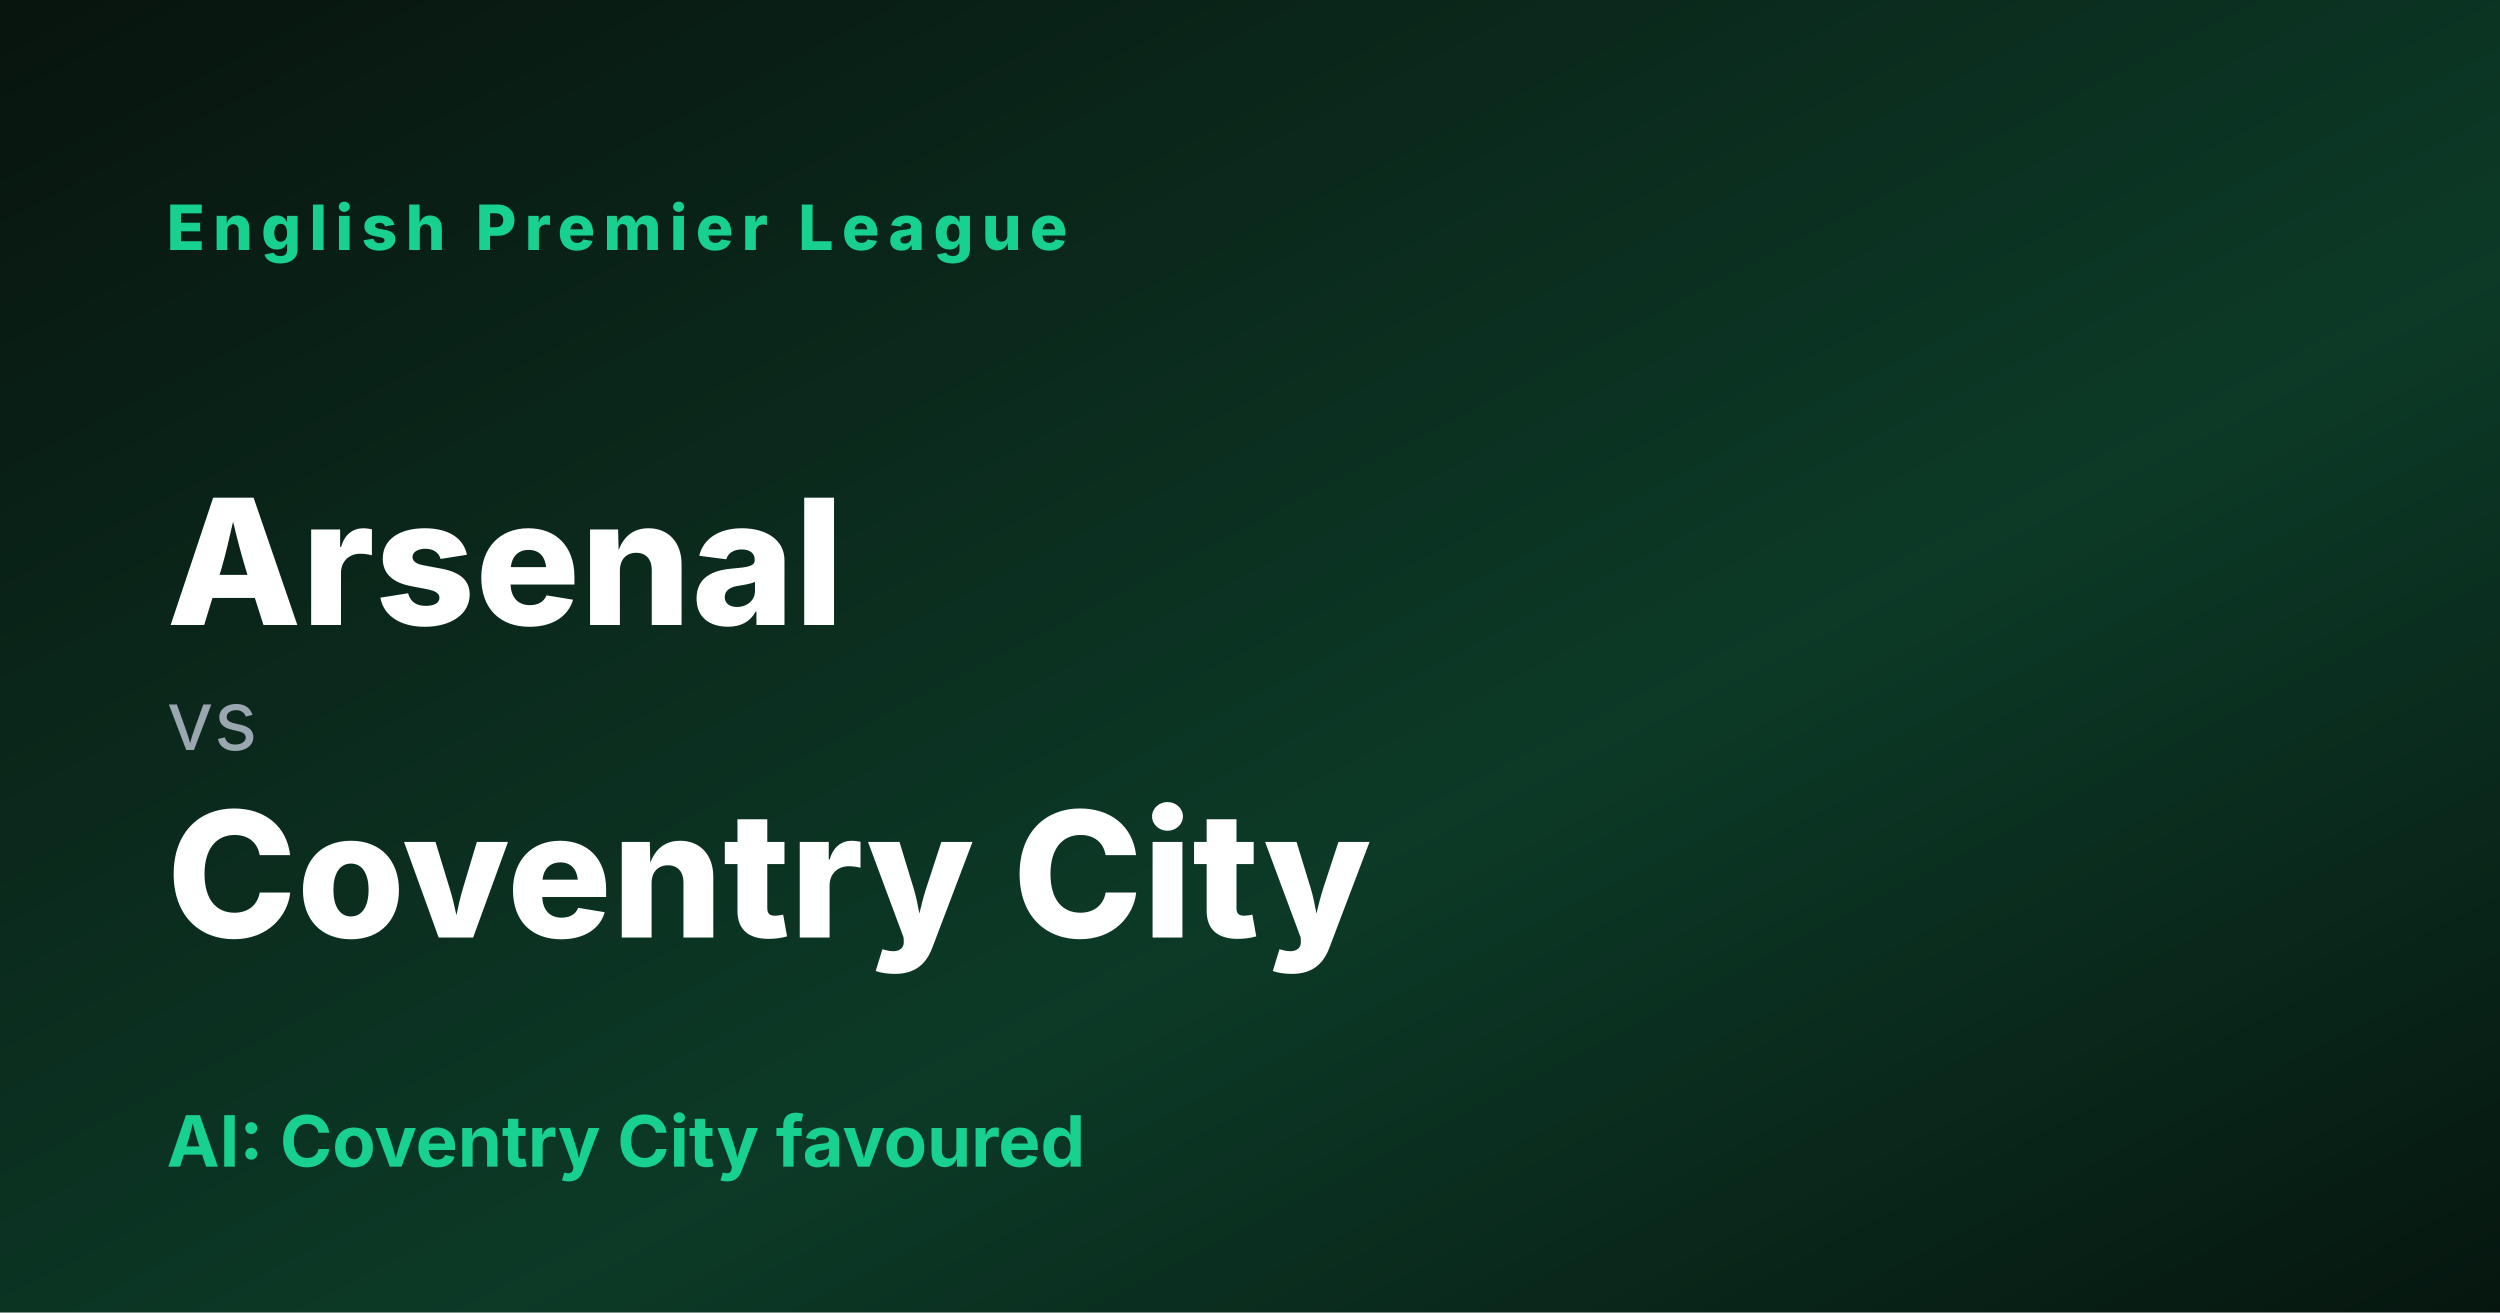
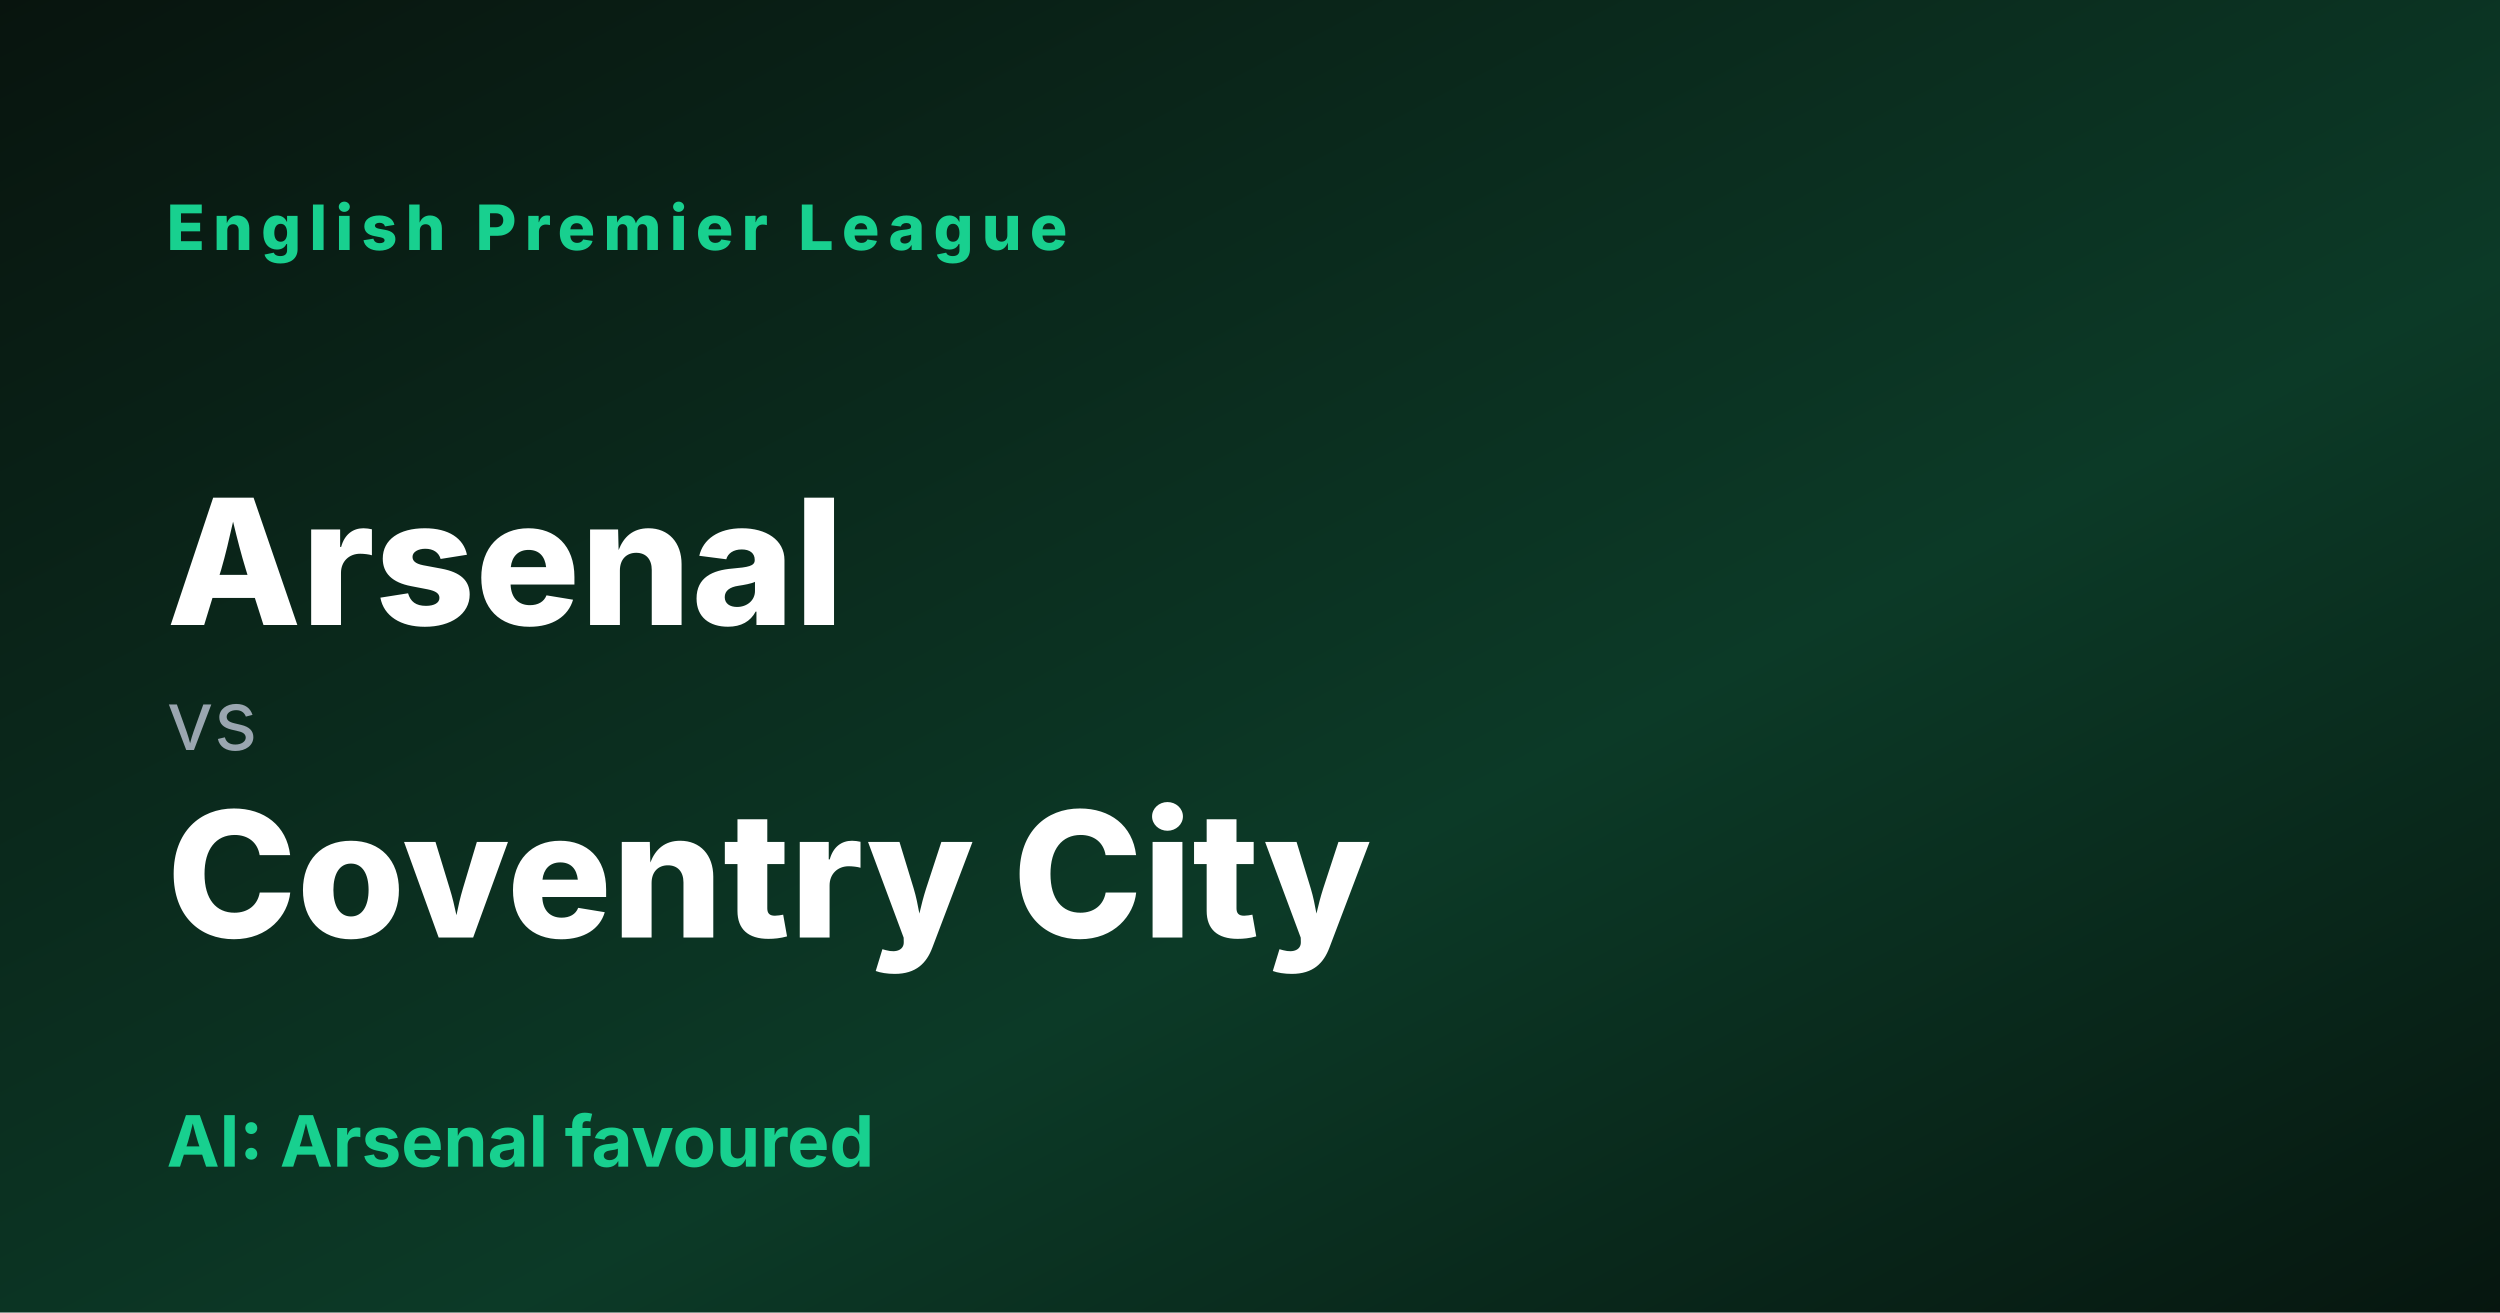
<svg xmlns="http://www.w3.org/2000/svg" width="1200" height="630" viewBox="0 0 1200 630">
  <defs>
    <linearGradient id="g" x1="0" y1="0" x2="1" y2="1">
      <stop offset="0" stop-color="#08140e" />
      <stop offset="0.6" stop-color="#0c3a27" />
      <stop offset="1" stop-color="#06160f" />
    </linearGradient>
  </defs>
  <rect width="1200" height="630" fill="url(#g)" />
  <text x="80" y="120" fill="#18d08f" font-family="Inter,Arial" font-size="30" font-weight="800" letter-spacing="4">English Premier League</text>
  <text x="80" y="300" fill="#ffffff" font-family="Inter,Arial" font-size="84" font-weight="800">Arsenal</text>
  <text x="80" y="360" fill="#9aa6b0" font-family="Inter,Arial" font-size="40">vs</text>
  <text x="80" y="450" fill="#ffffff" font-family="Inter,Arial" font-size="84" font-weight="800">Coventry City</text>
-   <text x="80" y="560" fill="#18d08f" font-family="Inter,Arial" font-size="34" font-weight="700">AI: Coventry City favoured</text>
+   <text x="80" y="560" fill="#18d08f" font-family="Inter,Arial" font-size="34" font-weight="700">AI: Arsenal favoured</text>
</svg>
